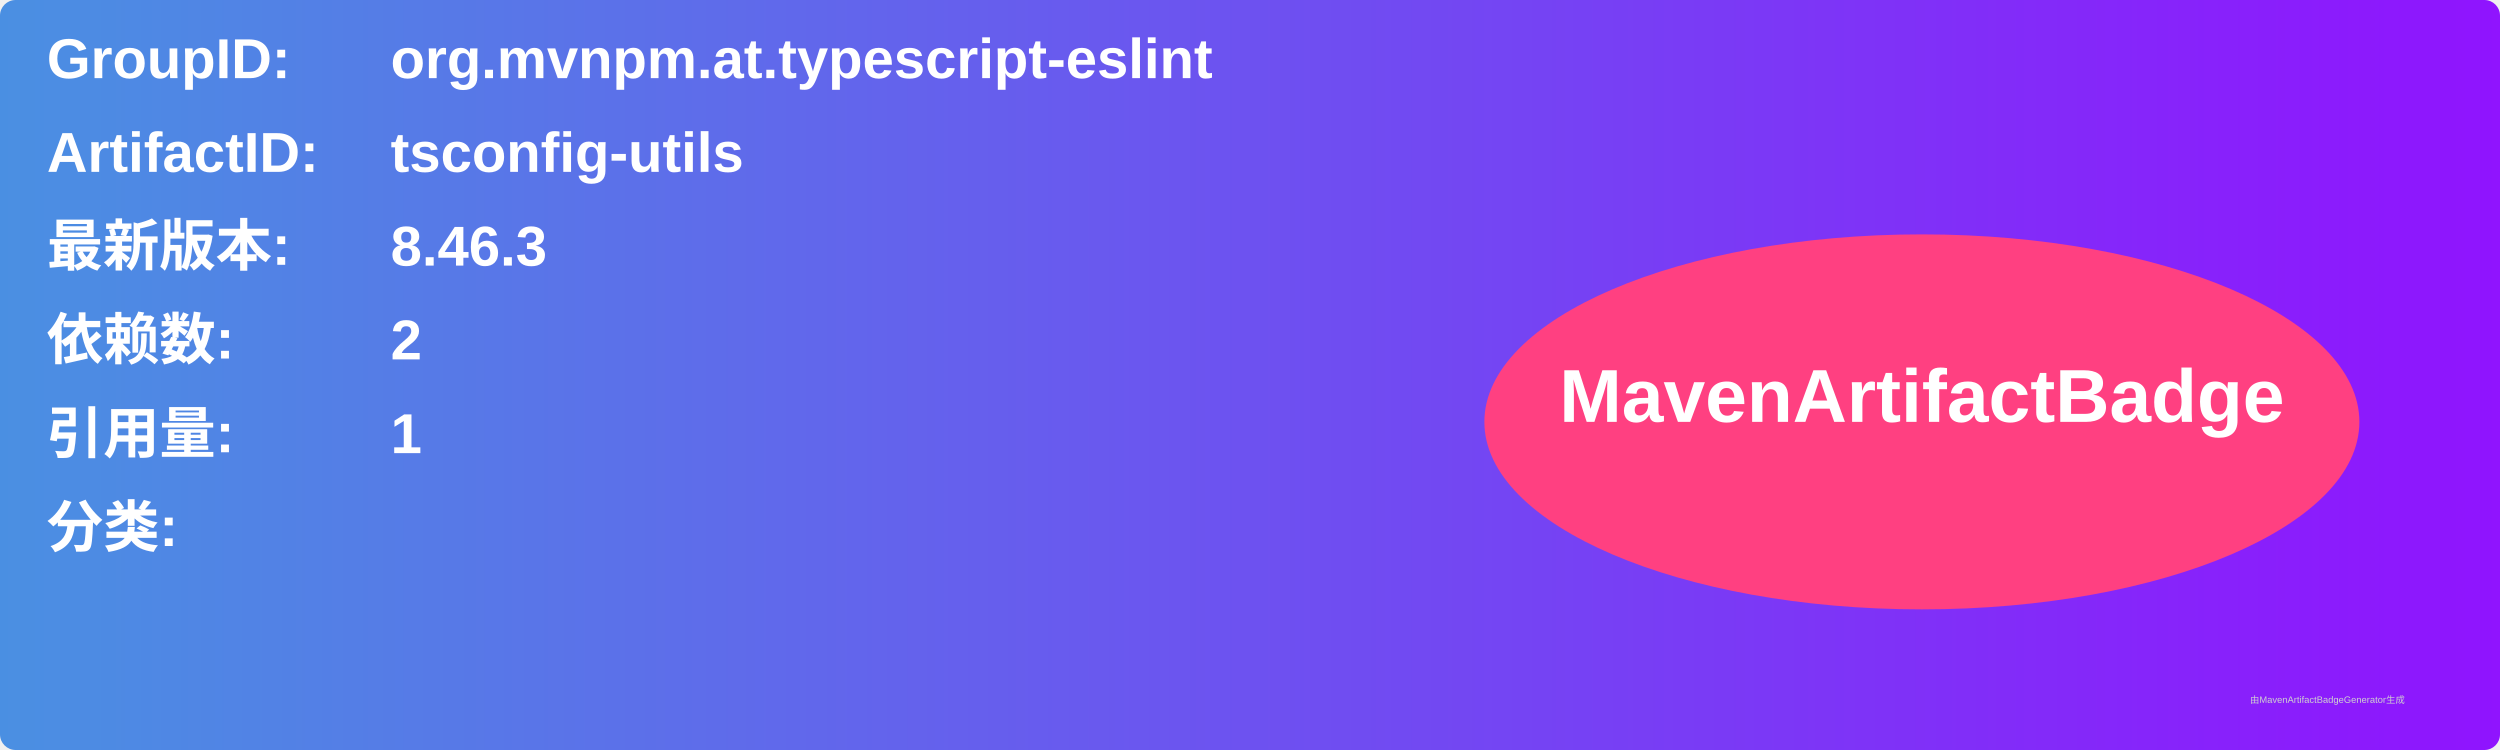
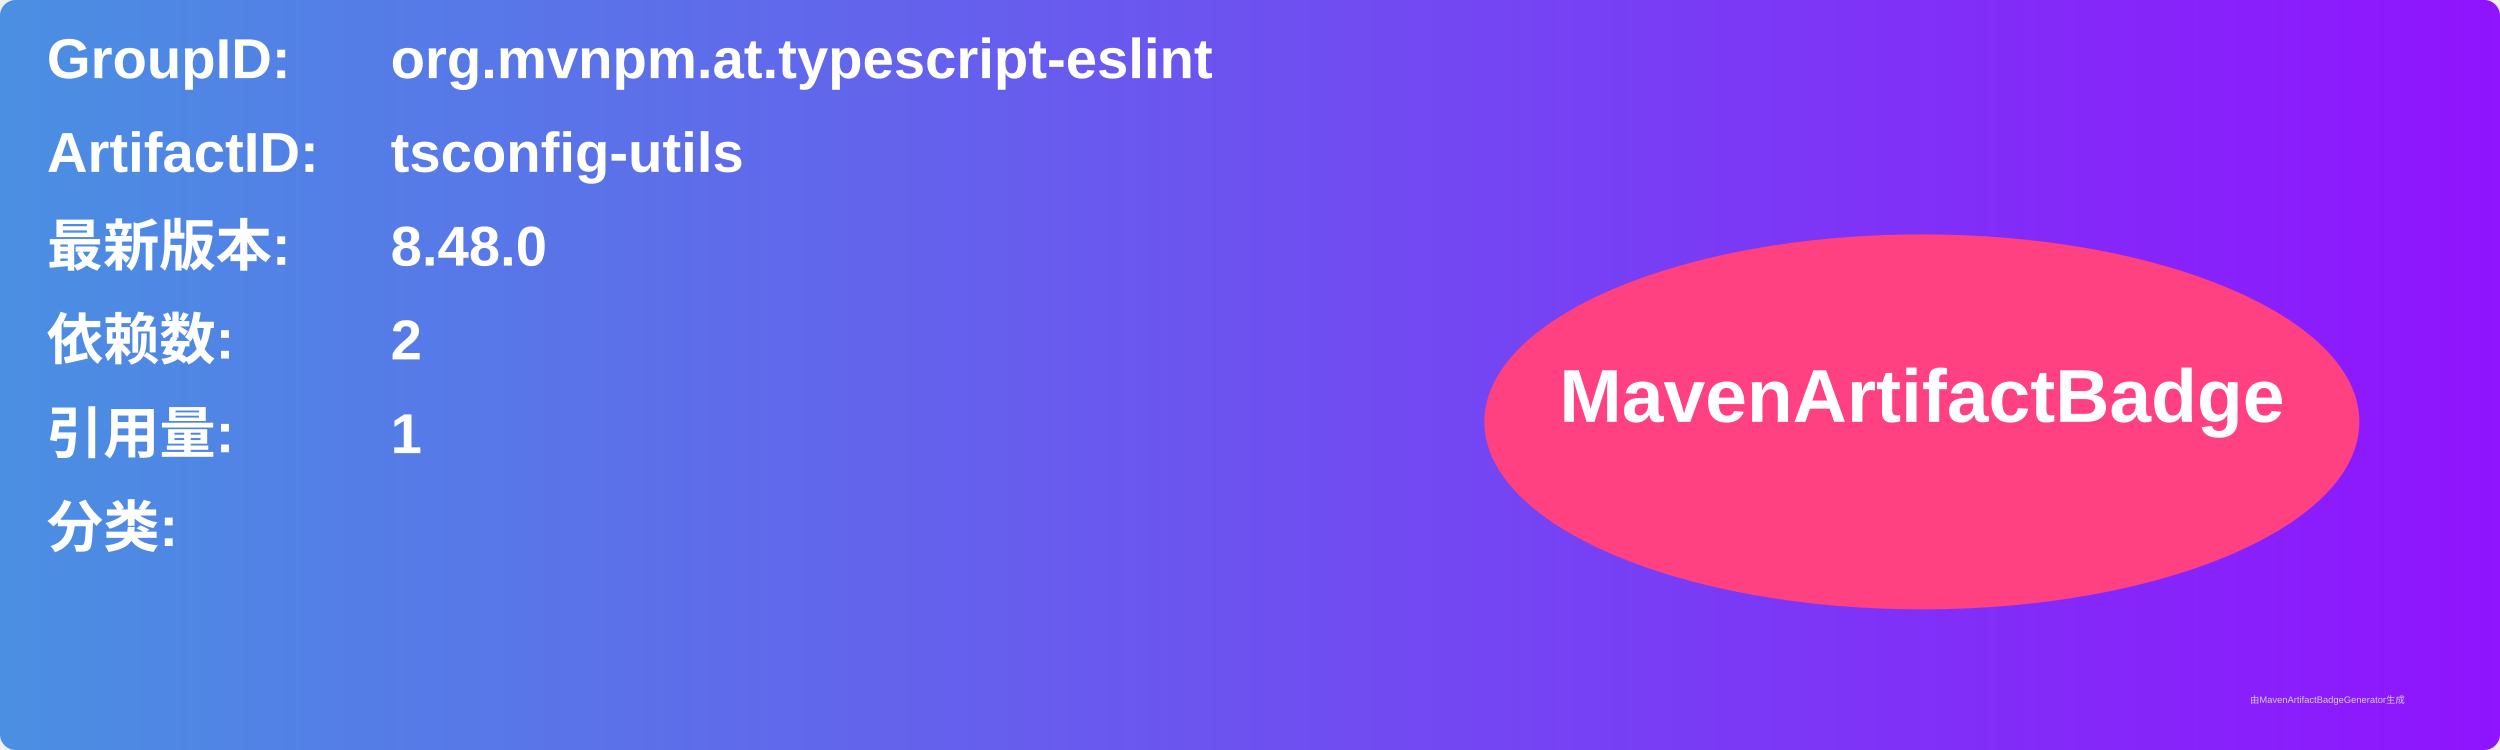
<svg xmlns="http://www.w3.org/2000/svg" width="800" height="240" viewBox="0 0 800 240">
  <linearGradient id="grad" x1="0%" y1="0%" x2="100%" y2="0%">
    <stop offset="0%" stop-color="#4a90e2" />
    <stop offset="100%" stop-color="#9013fe" />
  </linearGradient>
  <rect width="100%" height="100%" rx="5" ry="5" fill="url(#grad)" />
  <g transform="translate(15, 15)">
    <text x="0" y="10" font-family="Arial" font-size="18" fill="white" font-weight="bold" width="260">GroupID:</text>
    <text x="110" y="10" font-family="Arial" font-size="18" fill="white" font-weight="bold" width="460">org.mvnpm.at.typescript-eslint</text>
    <text x="0" y="40" font-family="Arial" font-size="18" fill="white" font-weight="bold" width="260">ArtifactID:</text>
    <text x="110" y="40" font-family="Arial" font-size="18" fill="white" font-weight="bold" width="460">tsconfig-utils</text>
    <text x="0" y="70" font-family="Arial" font-size="18" fill="white" font-weight="bold">最新版本:</text>
    <text x="110" y="70" font-family="Arial" font-size="18" fill="white" font-weight="bold">
-       <tspan font-weight="bold">8.46.3</tspan>
+       <tspan font-weight="bold">8.48.0</tspan>
    </text>
    <text x="0" y="100" font-family="Arial" font-size="18" fill="white" font-weight="bold">依赖数: </text>
    <text x="110" y="100" font-family="Arial" font-size="18" fill="white">
      <tspan font-weight="bold">2</tspan>
    </text>
    <text x="0" y="130" font-family="Arial" font-size="18" fill="white" font-weight="bold">引用量: </text>
    <text x="110" y="130" font-family="Arial" font-size="18" fill="white">
      <tspan font-weight="bold">1</tspan>
    </text>
    <text x="0" y="160" font-family="Arial" font-size="18" fill="white" font-weight="bold">分类:</text>
    <text x="10" y="190" font-family="Arial" font-size="10" fill="white">
      <tspan font-weight="bold" />
    </text>
    <ellipse cx="600" cy="120" rx="140" ry="60" fill="#ff4081" />
    <text x="600" y="120" text-anchor="middle" font-family="Arial" font-size="24" fill="white" font-weight="bold">MavenArtifactBadge</text>
  </g>
  <text x="720" y="225" font-family="Arial" font-size="3" fill="#d0d0d0">由MavenArtifactBadgeGenerator生成</text>
</svg>
